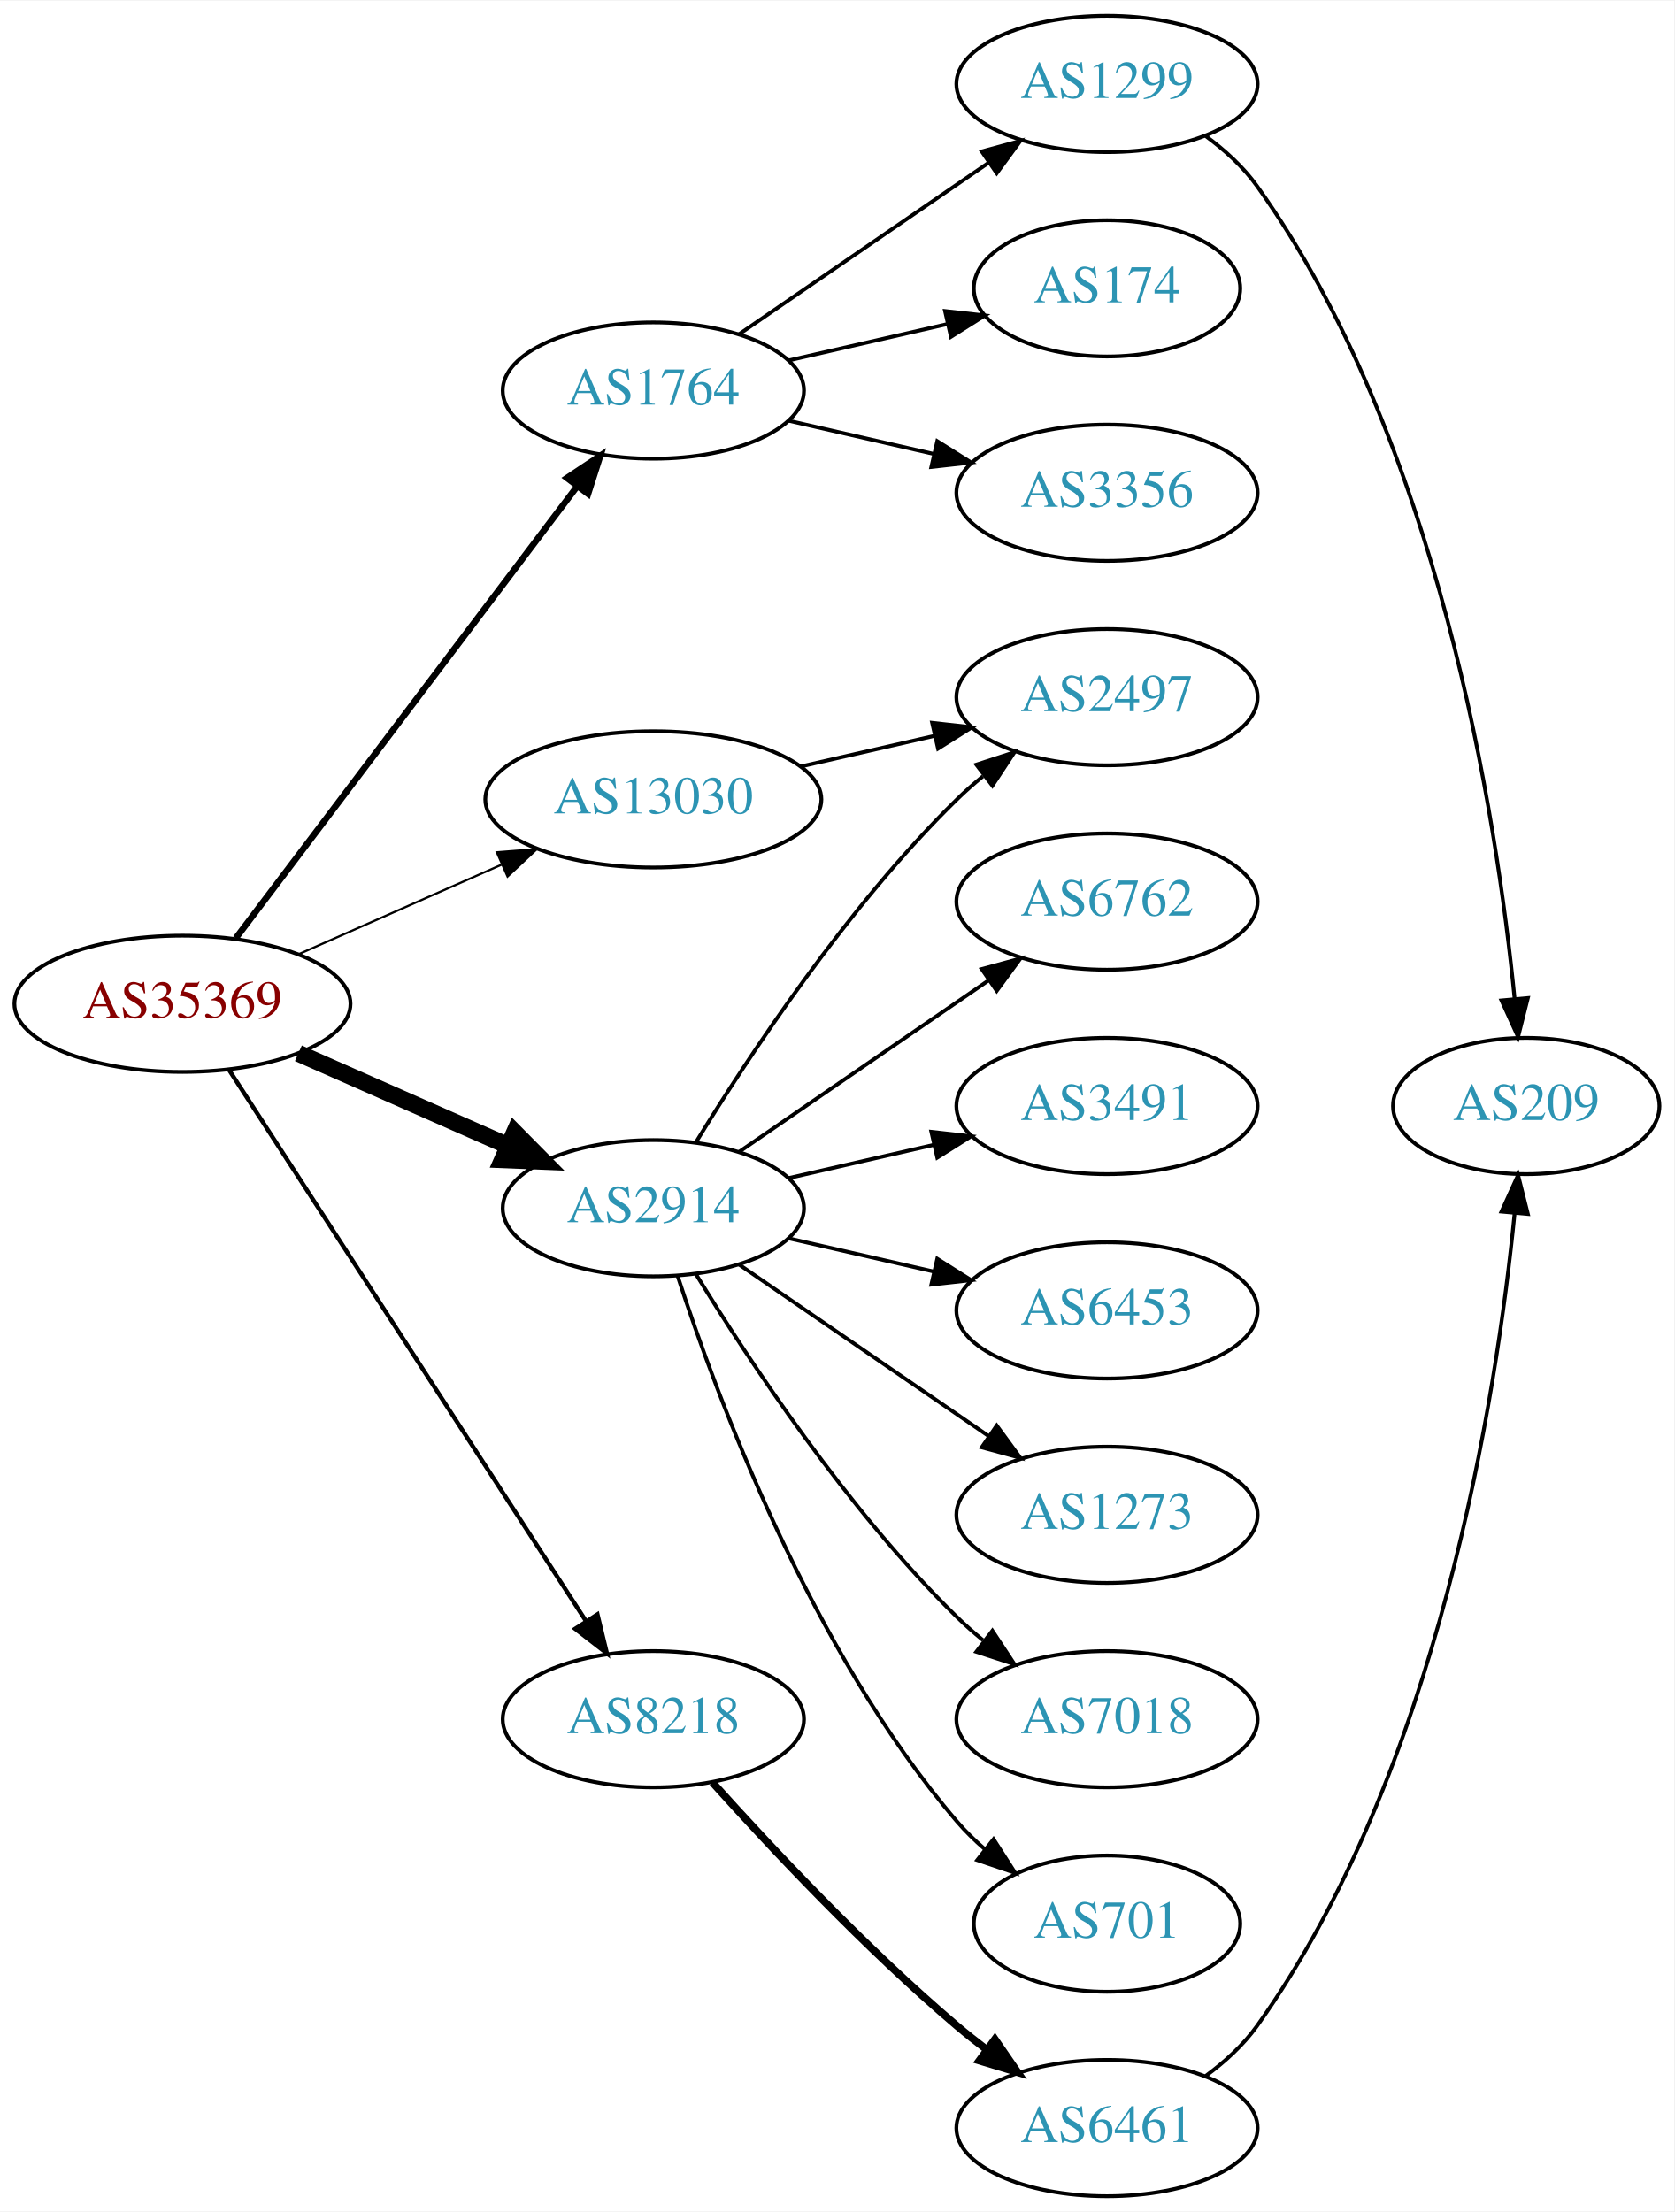
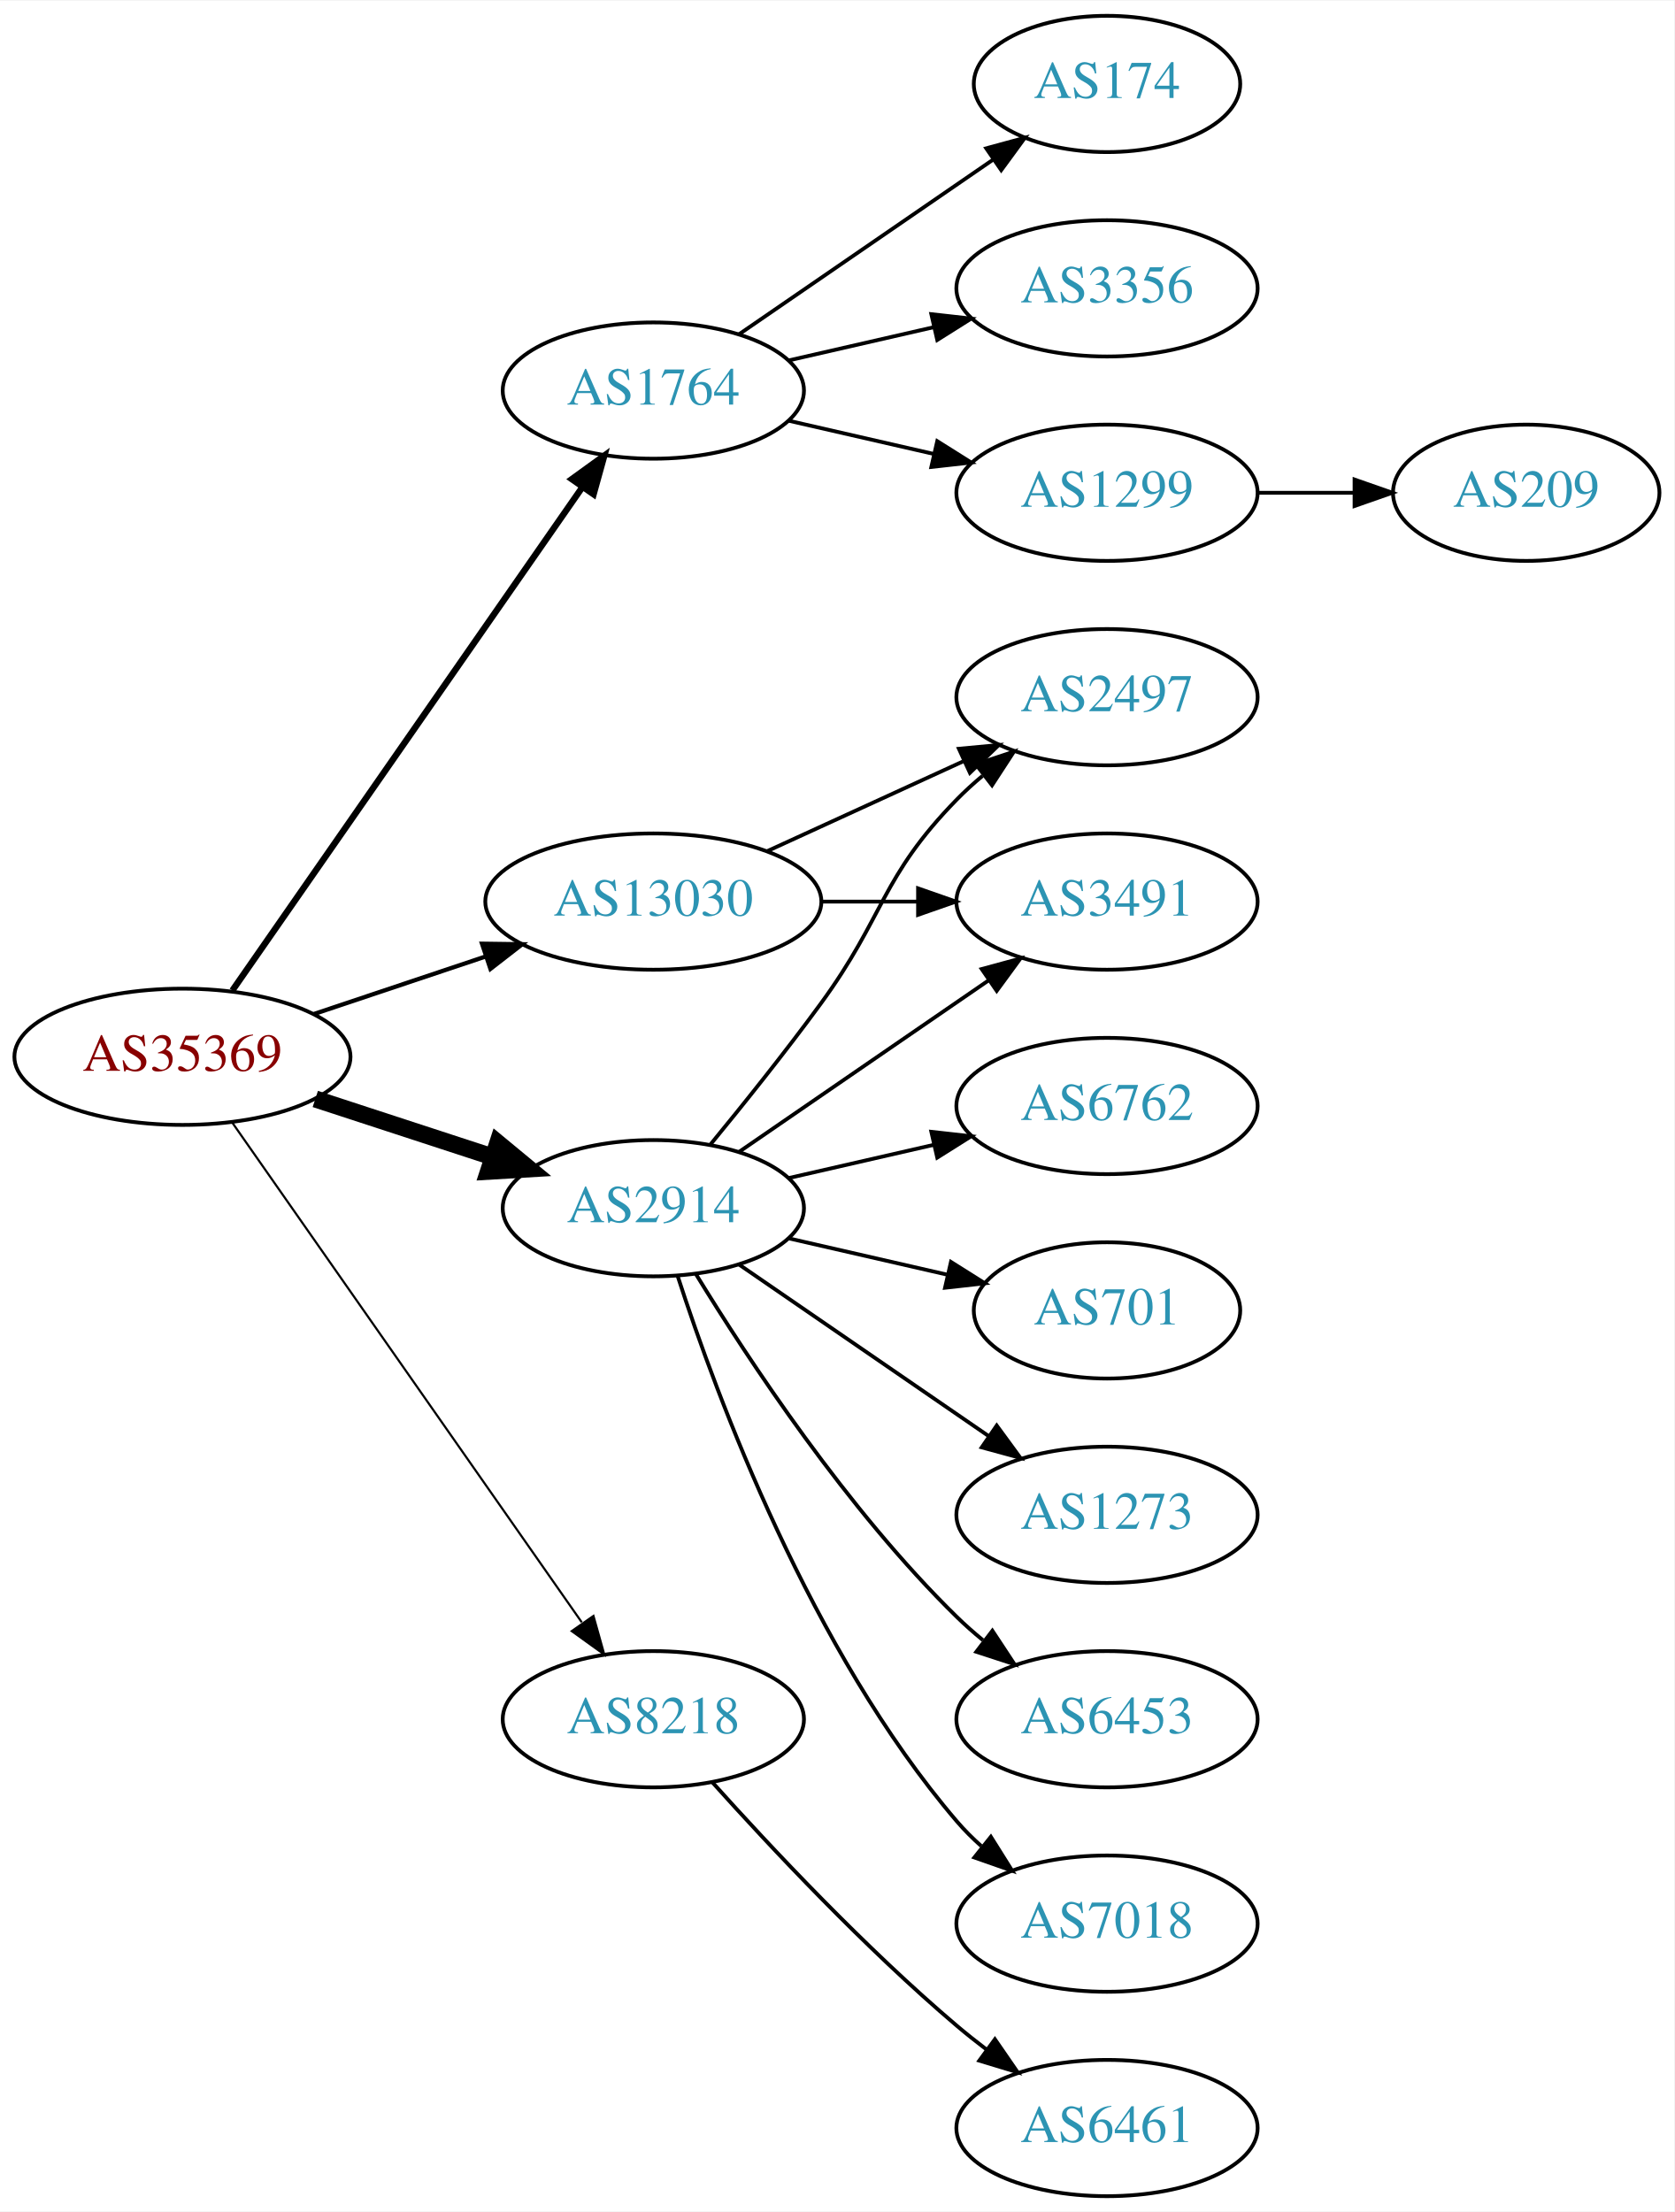
<svg xmlns="http://www.w3.org/2000/svg" xmlns:xlink="http://www.w3.org/1999/xlink" width="442pt" height="584pt" viewBox="0.00 0.00 442.27 584.00">
  <g id="graph0" class="graph" transform="scale(1 1) rotate(0) translate(4 580)">
    <polygon fill="white" stroke="none" points="-4,4 -4,-580 438.271,-580 438.271,4 -4,4" />
    <g id="node1" class="node">
      <g id="a_node1">
        <a xlink:href="/asn/35369" xlink:title="AS35369 ~ LINZAG-TELEKOM-AS [AT]">
-           <ellipse fill="#ffffff" stroke="black" cx="44.196" cy="-315" rx="44.393" ry="18" />
-           <text text-anchor="middle" x="44.196" y="-311.3" font-family="Times,serif" font-size="14.00" fill="#880000">AS35369</text>
+           <ellipse fill="#ffffff" stroke="black" cx="44.196" cy="-301" rx="44.393" ry="18" />
+           <text text-anchor="middle" x="44.196" y="-297.3" font-family="Times,serif" font-size="14.00" fill="#880000">AS35369</text>
        </a>
      </g>
    </g>
    <g id="node2" class="node">
      <g id="a_node2">
        <a xlink:href="/asn/1764" xlink:title="AS1764 ~ NEXTLAYER-AS [AT]">
          <ellipse fill="#ffffff" stroke="black" cx="168.588" cy="-477" rx="39.794" ry="18" />
          <text text-anchor="middle" x="168.588" y="-473.3" font-family="Times,serif" font-size="14.00" fill="#2c94b3">AS1764</text>
        </a>
      </g>
    </g>
    <g id="edge1" class="edge">
-       <path fill="none" stroke="black" stroke-width="1.688" d="M58.294,-332.337C79.919,-360.96 123.19,-418.233 148.312,-451.486" />
-       <polygon fill="black" stroke="black" stroke-width="1.688" points="145.764,-453.919 154.584,-459.788 151.349,-449.699 145.764,-453.919" />
+       <path fill="none" stroke="black" stroke-width="1.688" d="M57.379,-318.519C79.062,-349.699 124.437,-414.948 149.678,-451.245" />
+       <polygon fill="black" stroke="black" stroke-width="1.688" points="147.052,-453.6 155.635,-459.811 152.799,-449.603 147.052,-453.6" />
    </g>
    <g id="node3" class="node">
      <g id="a_node3">
        <a xlink:href="/asn/2914" xlink:title="AS2914 ~ NTT America, Inc. [US]">
          <ellipse fill="#ffffff" stroke="black" cx="168.588" cy="-261" rx="39.794" ry="18" />
          <text text-anchor="middle" x="168.588" y="-257.3" font-family="Times,serif" font-size="14.00" fill="#2c94b3">AS2914</text>
        </a>
      </g>
    </g>
    <g id="edge2" class="edge">
-       <path fill="none" stroke="black" stroke-width="4.5" d="M74.824,-301.928C91.418,-294.607 112.278,-285.403 130.011,-277.579" />
-       <polygon fill="black" stroke="black" stroke-width="4.5" points="131.935,-281.034 139.495,-273.395 128.756,-273.829 131.935,-281.034" />
+       <path fill="none" stroke="black" stroke-width="4.5" d="M79.289,-289.858C93.795,-285.117 110.846,-279.544 126.077,-274.567" />
+       <polygon fill="black" stroke="black" stroke-width="4.5" points="127.496,-278.245 135.778,-271.396 125.05,-270.76 127.496,-278.245" />
    </g>
    <g id="node4" class="node">
      <g id="a_node4">
        <a xlink:href="/asn/8218" xlink:title="AS8218 ~ legacy Neotelecoms [FR]">
          <ellipse fill="#ffffff" stroke="black" cx="168.588" cy="-126" rx="39.794" ry="18" />
          <text text-anchor="middle" x="168.588" y="-122.3" font-family="Times,serif" font-size="14.00" fill="#2c94b3">AS8218</text>
        </a>
      </g>
    </g>
    <g id="edge3" class="edge">
-       <path fill="none" stroke="black" stroke-width="1.125" d="M56.491,-297.558C78.077,-264.225 125.293,-191.314 150.664,-152.134" />
-       <polygon fill="black" stroke="black" stroke-width="1.125" points="153.823,-153.696 156.321,-143.4 147.947,-149.891 153.823,-153.696" />
+       <path fill="none" stroke="black" stroke-width="0.562" d="M57.379,-283.581C79.062,-252.578 124.437,-187.699 149.678,-151.608" />
+       <polygon fill="black" stroke="black" stroke-width="0.562" points="152.772,-153.292 155.635,-143.091 147.036,-149.28 152.772,-153.292" />
    </g>
    <g id="node5" class="node">
      <g id="a_node5">
        <a xlink:href="/asn/13030" xlink:title="AS13030 ~ Init7 (Switzerland) Ltd. [CH]">
-           <ellipse fill="#ffffff" stroke="black" cx="168.588" cy="-369" rx="44.393" ry="18" />
-           <text text-anchor="middle" x="168.588" y="-365.3" font-family="Times,serif" font-size="14.00" fill="#2c94b3">AS13030</text>
+           <ellipse fill="#ffffff" stroke="black" cx="168.588" cy="-342" rx="44.393" ry="18" />
+           <text text-anchor="middle" x="168.588" y="-338.3" font-family="Times,serif" font-size="14.00" fill="#2c94b3">AS13030</text>
        </a>
      </g>
    </g>
    <g id="edge4" class="edge">
-       <path fill="none" stroke="black" stroke-width="0.562" d="M74.824,-328.072C90.941,-335.183 111.081,-344.069 128.473,-351.742" />
-       <polygon fill="black" stroke="black" stroke-width="0.562" points="127.247,-355.027 137.809,-355.861 130.073,-348.622 127.247,-355.027" />
+       <path fill="none" stroke="black" stroke-width="1.125" d="M78.964,-312.312C93.01,-317.017 109.488,-322.537 124.399,-327.532" />
+       <polygon fill="black" stroke="black" stroke-width="1.125" points="123.336,-330.867 133.93,-330.725 125.56,-324.23 123.336,-330.867" />
    </g>
    <g id="node6" class="node">
      <g id="a_node6">
-         <a xlink:href="/asn/1299" xlink:title="AS1299 ~ Telia Carrier [EU]">
-           <ellipse fill="#ffffff" stroke="black" cx="288.431" cy="-558" rx="39.794" ry="18" />
-           <text text-anchor="middle" x="288.431" y="-554.3" font-family="Times,serif" font-size="14.00" fill="#2c94b3">AS1299</text>
+         <a xlink:href="/asn/174" xlink:title="AS174 ~ Cogent Communications [US]">
+           <ellipse fill="#ffffff" stroke="black" cx="288.431" cy="-558" rx="35.194" ry="18" />
+           <text text-anchor="middle" x="288.431" y="-554.3" font-family="Times,serif" font-size="14.00" fill="#2c94b3">AS174</text>
        </a>
      </g>
    </g>
    <g id="edge5" class="edge">
-       <path fill="none" stroke="black" d="M191.202,-491.857C209.691,-504.565 236.505,-522.995 257.134,-537.175" />
-       <polygon fill="black" stroke="black" points="255.331,-540.183 265.555,-542.963 259.296,-534.414 255.331,-540.183" />
+       <path fill="none" stroke="black" d="M191.202,-491.857C210.04,-504.805 237.519,-523.693 258.295,-537.973" />
+       <polygon fill="black" stroke="black" points="256.52,-541.001 266.744,-543.781 260.486,-535.232 256.52,-541.001" />
    </g>
    <g id="node7" class="node">
      <g id="a_node7">
-         <a xlink:href="/asn/174" xlink:title="AS174 ~ Cogent Communications [US]">
-           <ellipse fill="#ffffff" stroke="black" cx="288.431" cy="-504" rx="35.194" ry="18" />
-           <text text-anchor="middle" x="288.431" y="-500.3" font-family="Times,serif" font-size="14.00" fill="#2c94b3">AS174</text>
+         <a xlink:href="/asn/3356" xlink:title="AS3356 ~ Level 3 Parent, LLC [US]">
+           <ellipse fill="#ffffff" stroke="black" cx="288.431" cy="-504" rx="39.794" ry="18" />
+           <text text-anchor="middle" x="288.431" y="-500.3" font-family="Times,serif" font-size="14.00" fill="#2c94b3">AS3356</text>
        </a>
      </g>
    </g>
    <g id="edge6" class="edge">
-       <path fill="none" stroke="black" d="M204.308,-484.955C217.4,-487.955 232.422,-491.396 246.063,-494.522" />
-       <polygon fill="black" stroke="black" points="245.641,-498.016 256.17,-496.838 247.204,-491.193 245.641,-498.016" />
+       <path fill="none" stroke="black" d="M204.308,-484.955C216.307,-487.704 229.928,-490.825 242.621,-493.733" />
+       <polygon fill="black" stroke="black" points="242.023,-497.187 252.552,-496.009 243.587,-490.364 242.023,-497.187" />
    </g>
    <g id="node8" class="node">
      <g id="a_node8">
-         <a xlink:href="/asn/3356" xlink:title="AS3356 ~ Level 3 Parent, LLC [US]">
+         <a xlink:href="/asn/1299" xlink:title="AS1299 ~ Telia Carrier [EU]">
          <ellipse fill="#ffffff" stroke="black" cx="288.431" cy="-450" rx="39.794" ry="18" />
-           <text text-anchor="middle" x="288.431" y="-446.3" font-family="Times,serif" font-size="14.00" fill="#2c94b3">AS3356</text>
+           <text text-anchor="middle" x="288.431" y="-446.3" font-family="Times,serif" font-size="14.00" fill="#2c94b3">AS1299</text>
        </a>
      </g>
    </g>
    <g id="edge7" class="edge">
      <path fill="none" stroke="black" d="M204.308,-469.045C216.307,-466.296 229.928,-463.175 242.621,-460.267" />
      <polygon fill="black" stroke="black" points="243.587,-463.636 252.552,-457.991 242.023,-456.813 243.587,-463.636" />
    </g>
    <g id="node10" class="node">
      <g id="a_node10">
+         <a xlink:href="/asn/6453" xlink:title="AS6453 ~ TATA COMMUNICATIONS (AMERICA) INC [US]">
+           <ellipse fill="#ffffff" stroke="black" cx="288.431" cy="-126" rx="39.794" ry="18" />
+           <text text-anchor="middle" x="288.431" y="-122.3" font-family="Times,serif" font-size="14.00" fill="#2c94b3">AS6453</text>
+         </a>
+       </g>
+     </g>
+     <g id="edge9" class="edge">
+       <path fill="none" stroke="black" d="M179.854,-243.56C193.662,-221.009 219.851,-181.278 248.784,-153 250.924,-150.908 253.242,-148.863 255.642,-146.894" />
+       <polygon fill="black" stroke="black" points="258.152,-149.382 263.983,-140.536 253.908,-143.815 258.152,-149.382" />
+     </g>
+     <g id="node11" class="node">
+       <g id="a_node11">
+         <a xlink:href="/asn/7018" xlink:title="AS7018 ~ AT&amp;T Services, Inc. [US]">
+           <ellipse fill="#ffffff" stroke="black" cx="288.431" cy="-72" rx="39.794" ry="18" />
+           <text text-anchor="middle" x="288.431" y="-68.3" font-family="Times,serif" font-size="14.00" fill="#2c94b3">AS7018</text>
+         </a>
+       </g>
+     </g>
+     <g id="edge10" class="edge">
+       <path fill="none" stroke="black" d="M175.035,-243.009C185.349,-211.184 210.212,-144.073 248.784,-99 250.73,-96.726 252.908,-94.551 255.213,-92.493" />
+       <polygon fill="black" stroke="black" points="257.75,-94.947 263.382,-85.973 253.383,-89.476 257.75,-94.947" />
+     </g>
+     <g id="node12" class="node">
+       <g id="a_node12">
+         <a xlink:href="/asn/3491" xlink:title="AS3491 ~ PCCW Global, Inc. [US]">
+           <ellipse fill="#ffffff" stroke="black" cx="288.431" cy="-342" rx="39.794" ry="18" />
+           <text text-anchor="middle" x="288.431" y="-338.3" font-family="Times,serif" font-size="14.00" fill="#2c94b3">AS3491</text>
+         </a>
+       </g>
+     </g>
+     <g id="edge11" class="edge">
+       <path fill="none" stroke="black" d="M191.202,-275.857C209.691,-288.565 236.505,-306.995 257.134,-321.175" />
+       <polygon fill="black" stroke="black" points="255.331,-324.183 265.555,-326.963 259.296,-318.414 255.331,-324.183" />
+     </g>
+     <g id="node13" class="node">
+       <g id="a_node13">
+         <a xlink:href="/asn/6762" xlink:title="AS6762 ~ TELECOM ITALIA SPARKLE S.p.A. [IT]">
+           <ellipse fill="#ffffff" stroke="black" cx="288.431" cy="-288" rx="39.794" ry="18" />
+           <text text-anchor="middle" x="288.431" y="-284.3" font-family="Times,serif" font-size="14.00" fill="#2c94b3">AS6762</text>
+         </a>
+       </g>
+     </g>
+     <g id="edge12" class="edge">
+       <path fill="none" stroke="black" d="M204.308,-268.955C216.307,-271.704 229.928,-274.825 242.621,-277.733" />
+       <polygon fill="black" stroke="black" points="242.023,-281.187 252.552,-280.009 243.587,-274.364 242.023,-281.187" />
+     </g>
+     <g id="node14" class="node">
+       <g id="a_node14">
+         <a xlink:href="/asn/701" xlink:title="AS701 ~ UUNET [US]">
+           <ellipse fill="#ffffff" stroke="black" cx="288.431" cy="-234" rx="35.194" ry="18" />
+           <text text-anchor="middle" x="288.431" y="-230.3" font-family="Times,serif" font-size="14.00" fill="#2c94b3">AS701</text>
+         </a>
+       </g>
+     </g>
+     <g id="edge13" class="edge">
+       <path fill="none" stroke="black" d="M204.308,-253.045C217.4,-250.045 232.422,-246.604 246.063,-243.478" />
+       <polygon fill="black" stroke="black" points="247.204,-246.807 256.17,-241.162 245.641,-239.984 247.204,-246.807" />
+     </g>
+     <g id="node15" class="node">
+       <g id="a_node15">
+         <a xlink:href="/asn/1273" xlink:title="AS1273 ~ Vodafone Group PLC [EU]">
+           <ellipse fill="#ffffff" stroke="black" cx="288.431" cy="-180" rx="39.794" ry="18" />
+           <text text-anchor="middle" x="288.431" y="-176.3" font-family="Times,serif" font-size="14.00" fill="#2c94b3">AS1273</text>
+         </a>
+       </g>
+     </g>
+     <g id="edge14" class="edge">
+       <path fill="none" stroke="black" d="M191.202,-246.143C209.691,-233.435 236.505,-215.005 257.134,-200.825" />
+       <polygon fill="black" stroke="black" points="259.296,-203.586 265.555,-195.037 255.331,-197.817 259.296,-203.586" />
+     </g>
+     <g id="node16" class="node">
+       <g id="a_node16">
        <a xlink:href="/asn/2497" xlink:title="AS2497 ~ Internet Initiative Japan Inc. [JP]">
          <ellipse fill="#ffffff" stroke="black" cx="288.431" cy="-396" rx="39.794" ry="18" />
          <text text-anchor="middle" x="288.431" y="-392.3" font-family="Times,serif" font-size="14.00" fill="#2c94b3">AS2497</text>
        </a>
      </g>
    </g>
-     <g id="edge9" class="edge">
-       <path fill="none" stroke="black" d="M179.854,-278.44C193.662,-300.991 219.851,-340.722 248.784,-369 250.924,-371.092 253.242,-373.137 255.642,-375.106" />
-       <polygon fill="black" stroke="black" points="253.908,-378.185 263.983,-381.464 258.152,-372.618 253.908,-378.185" />
-     </g>
-     <g id="node11" class="node">
-       <g id="a_node11">
-         <a xlink:href="/asn/6762" xlink:title="AS6762 ~ TELECOM ITALIA SPARKLE S.p.A. [IT]">
-           <ellipse fill="#ffffff" stroke="black" cx="288.431" cy="-342" rx="39.794" ry="18" />
-           <text text-anchor="middle" x="288.431" y="-338.3" font-family="Times,serif" font-size="14.00" fill="#2c94b3">AS6762</text>
-         </a>
-       </g>
-     </g>
-     <g id="edge10" class="edge">
-       <path fill="none" stroke="black" d="M191.202,-275.857C209.691,-288.565 236.505,-306.995 257.134,-321.175" />
-       <polygon fill="black" stroke="black" points="255.331,-324.183 265.555,-326.963 259.296,-318.414 255.331,-324.183" />
-     </g>
-     <g id="node12" class="node">
-       <g id="a_node12">
-         <a xlink:href="/asn/3491" xlink:title="AS3491 ~ PCCW Global, Inc. [US]">
-           <ellipse fill="#ffffff" stroke="black" cx="288.431" cy="-288" rx="39.794" ry="18" />
-           <text text-anchor="middle" x="288.431" y="-284.3" font-family="Times,serif" font-size="14.00" fill="#2c94b3">AS3491</text>
-         </a>
-       </g>
-     </g>
-     <g id="edge11" class="edge">
-       <path fill="none" stroke="black" d="M204.308,-268.955C216.307,-271.704 229.928,-274.825 242.621,-277.733" />
-       <polygon fill="black" stroke="black" points="242.023,-281.187 252.552,-280.009 243.587,-274.364 242.023,-281.187" />
-     </g>
-     <g id="node13" class="node">
-       <g id="a_node13">
-         <a xlink:href="/asn/6453" xlink:title="AS6453 ~ TATA COMMUNICATIONS (AMERICA) INC [US]">
-           <ellipse fill="#ffffff" stroke="black" cx="288.431" cy="-234" rx="39.794" ry="18" />
-           <text text-anchor="middle" x="288.431" y="-230.3" font-family="Times,serif" font-size="14.00" fill="#2c94b3">AS6453</text>
-         </a>
-       </g>
-     </g>
-     <g id="edge12" class="edge">
-       <path fill="none" stroke="black" d="M204.308,-253.045C216.307,-250.296 229.928,-247.175 242.621,-244.267" />
-       <polygon fill="black" stroke="black" points="243.587,-247.636 252.552,-241.991 242.023,-240.813 243.587,-247.636" />
-     </g>
-     <g id="node14" class="node">
-       <g id="a_node14">
-         <a xlink:href="/asn/1273" xlink:title="AS1273 ~ Vodafone Group PLC [EU]">
-           <ellipse fill="#ffffff" stroke="black" cx="288.431" cy="-180" rx="39.794" ry="18" />
-           <text text-anchor="middle" x="288.431" y="-176.3" font-family="Times,serif" font-size="14.00" fill="#2c94b3">AS1273</text>
-         </a>
-       </g>
-     </g>
-     <g id="edge13" class="edge">
-       <path fill="none" stroke="black" d="M191.202,-246.143C209.691,-233.435 236.505,-215.005 257.134,-200.825" />
-       <polygon fill="black" stroke="black" points="259.296,-203.586 265.555,-195.037 255.331,-197.817 259.296,-203.586" />
-     </g>
-     <g id="node15" class="node">
-       <g id="a_node15">
-         <a xlink:href="/asn/7018" xlink:title="AS7018 ~ AT&amp;T Services, Inc. [US]">
-           <ellipse fill="#ffffff" stroke="black" cx="288.431" cy="-126" rx="39.794" ry="18" />
-           <text text-anchor="middle" x="288.431" y="-122.3" font-family="Times,serif" font-size="14.00" fill="#2c94b3">AS7018</text>
-         </a>
-       </g>
-     </g>
-     <g id="edge14" class="edge">
-       <path fill="none" stroke="black" d="M179.854,-243.56C193.662,-221.009 219.851,-181.278 248.784,-153 250.924,-150.908 253.242,-148.863 255.642,-146.894" />
-       <polygon fill="black" stroke="black" points="258.152,-149.382 263.983,-140.536 253.908,-143.815 258.152,-149.382" />
-     </g>
-     <g id="node16" class="node">
-       <g id="a_node16">
-         <a xlink:href="/asn/701" xlink:title="AS701 ~ UUNET [US]">
-           <ellipse fill="#ffffff" stroke="black" cx="288.431" cy="-72" rx="35.194" ry="18" />
-           <text text-anchor="middle" x="288.431" y="-68.3" font-family="Times,serif" font-size="14.00" fill="#2c94b3">AS701</text>
-         </a>
-       </g>
-     </g>
    <g id="edge15" class="edge">
-       <path fill="none" stroke="black" d="M175.035,-243.009C185.349,-211.184 210.212,-144.073 248.784,-99 250.966,-96.45 253.44,-94.025 256.058,-91.749" />
-       <polygon fill="black" stroke="black" points="258.462,-94.312 264.187,-85.397 254.153,-88.796 258.462,-94.312" />
+       <path fill="none" stroke="black" d="M183.591,-277.731C192.239,-288.25 203.431,-302.208 212.784,-315 229.809,-338.284 228.612,-348.383 248.784,-369 250.877,-371.139 253.161,-373.218 255.537,-375.21" />
+       <polygon fill="black" stroke="black" points="253.781,-378.275 263.837,-381.611 258.056,-372.732 253.781,-378.275" />
    </g>
    <g id="node17" class="node">
      <g id="a_node17">
-         <a xlink:href="/asn/6461" xlink:title="AS6461 ~ Zayo Bandwidth [US]">
+         <a xlink:href="/asn/6461" xlink:title="AS6461 ~ ZAYO-6461 [US]">
          <ellipse fill="#ffffff" stroke="black" cx="288.431" cy="-18" rx="39.794" ry="18" />
          <text text-anchor="middle" x="288.431" y="-14.3" font-family="Times,serif" font-size="14.00" fill="#2c94b3">AS6461</text>
        </a>
      </g>
    </g>
    <g id="edge16" class="edge">
-       <path fill="none" stroke="black" stroke-width="2" d="M184.234,-109.275C199.535,-92.235 224.632,-65.477 248.784,-45 251.281,-42.883 253.942,-40.768 256.653,-38.707" />
-       <polygon fill="black" stroke="black" stroke-width="2" points="258.819,-41.459 264.83,-32.734 254.69,-35.806 258.819,-41.459" />
+       <path fill="none" stroke="black" d="M184.234,-109.275C199.535,-92.235 224.632,-65.477 248.784,-45 251.281,-42.883 253.942,-40.768 256.653,-38.707" />
+       <polygon fill="black" stroke="black" points="258.819,-41.459 264.83,-32.734 254.69,-35.806 258.819,-41.459" />
+     </g>
+     <g id="edge17" class="edge">
+       <path fill="none" stroke="black" d="M212.799,-342C221.112,-342 229.875,-342 238.357,-342" />
+       <polygon fill="black" stroke="black" points="238.516,-345.5 248.516,-342 238.516,-338.5 238.516,-345.5" />
    </g>
    <g id="edge18" class="edge">
-       <path fill="none" stroke="black" d="M207.523,-377.692C218.764,-380.267 231.176,-383.111 242.799,-385.774" />
-       <polygon fill="black" stroke="black" points="242.232,-389.235 252.761,-388.057 243.795,-382.412 242.232,-389.235" />
+       <path fill="none" stroke="black" d="M198.718,-355.348C214.329,-362.502 233.727,-371.391 250.399,-379.03" />
+       <polygon fill="black" stroke="black" points="249.302,-382.378 259.851,-383.362 252.218,-376.014 249.302,-382.378" />
    </g>
    <g id="node9" class="node">
      <g id="a_node9">
        <a xlink:href="/asn/209" xlink:title="AS209 ~ CenturyLink Communications, LLC [US]">
-           <ellipse fill="#ffffff" stroke="black" cx="399.174" cy="-288" rx="35.194" ry="18" />
-           <text text-anchor="middle" x="399.174" y="-284.3" font-family="Times,serif" font-size="14.00" fill="#2c94b3">AS209</text>
+           <ellipse fill="#ffffff" stroke="black" cx="399.174" cy="-450" rx="35.194" ry="18" />
+           <text text-anchor="middle" x="399.174" y="-446.3" font-family="Times,serif" font-size="14.00" fill="#2c94b3">AS209</text>
        </a>
      </g>
    </g>
    <g id="edge8" class="edge">
-       <path fill="none" stroke="black" d="M314.514,-544.23C319.582,-540.494 324.458,-536.059 328.077,-531 376.049,-463.934 391.36,-364.496 396.114,-316.272" />
-       <polygon fill="black" stroke="black" points="399.606,-316.521 397.021,-306.246 392.634,-315.89 399.606,-316.521" />
-     </g>
-     <g id="edge17" class="edge">
-       <path fill="none" stroke="black" d="M314.514,-31.77C319.582,-35.506 324.458,-39.941 328.077,-45 376.049,-112.066 391.36,-211.504 396.114,-259.728" />
-       <polygon fill="black" stroke="black" points="392.634,-260.11 397.021,-269.754 399.606,-259.479 392.634,-260.11" />
+       <path fill="none" stroke="black" d="M328.382,-450C336.615,-450 345.361,-450 353.777,-450" />
+       <polygon fill="black" stroke="black" points="353.822,-453.5 363.822,-450 353.822,-446.5 353.822,-453.5" />
    </g>
  </g>
</svg>
